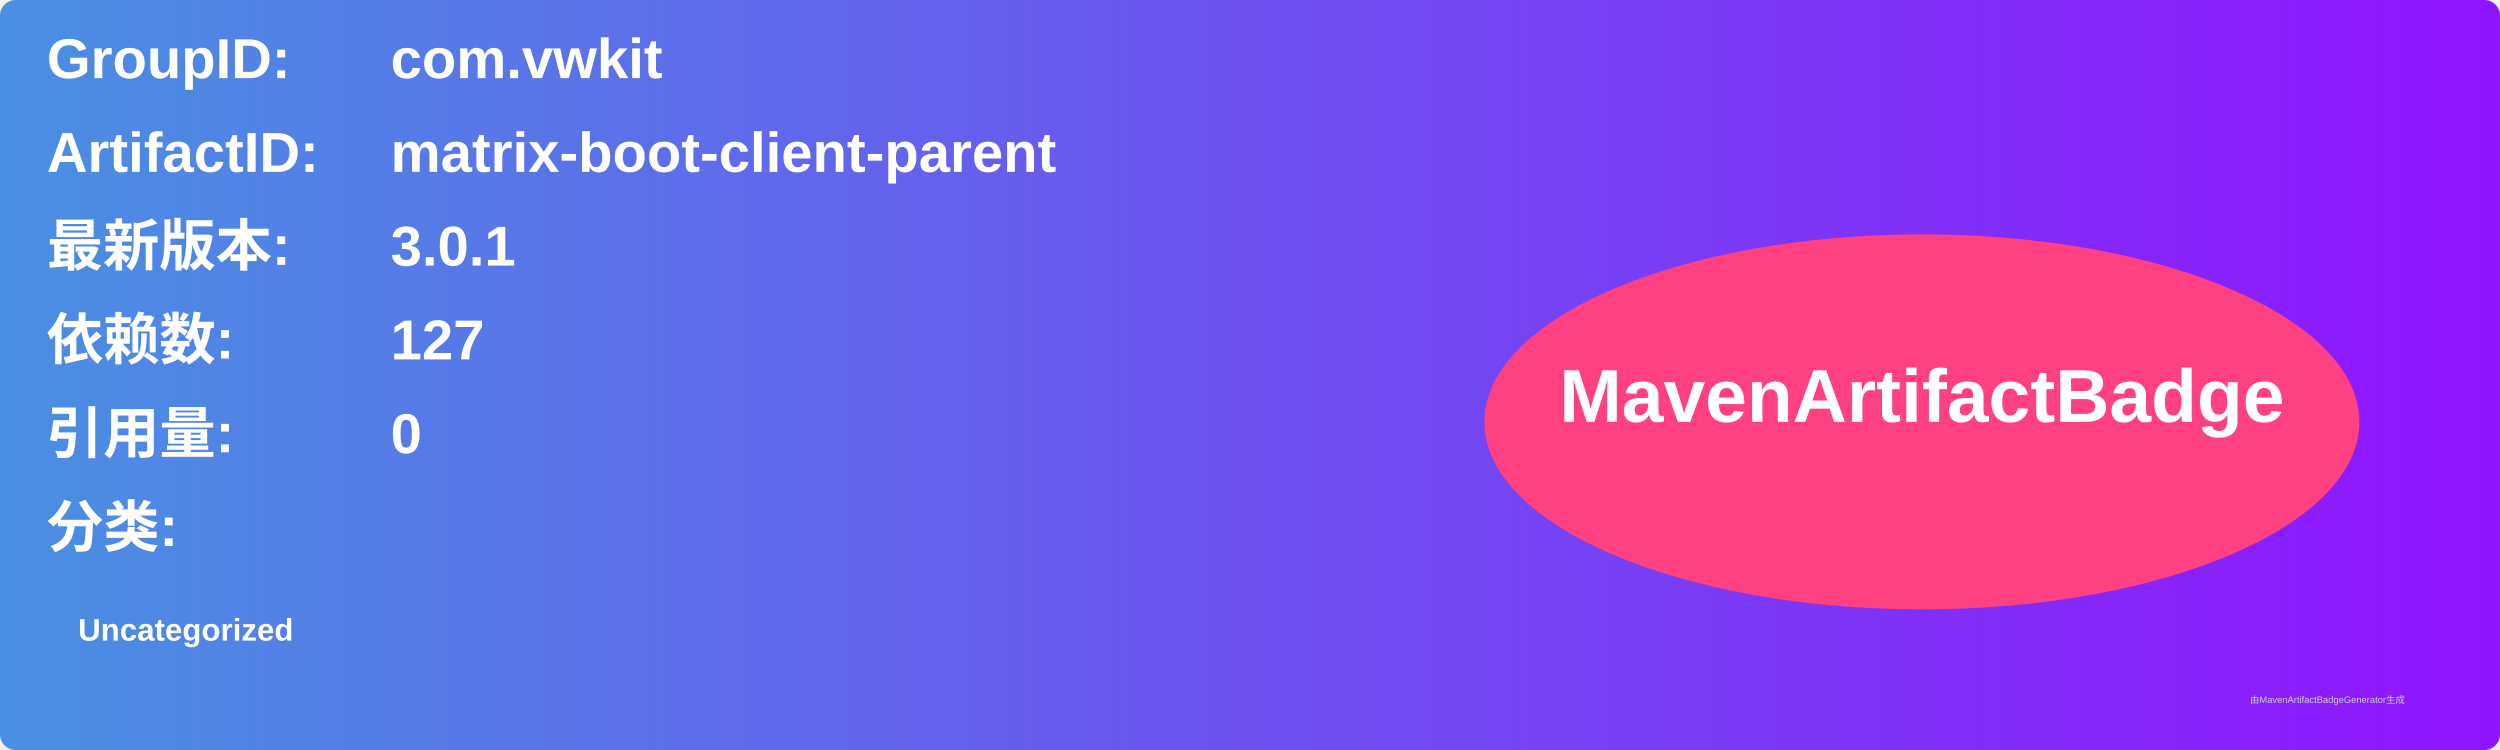
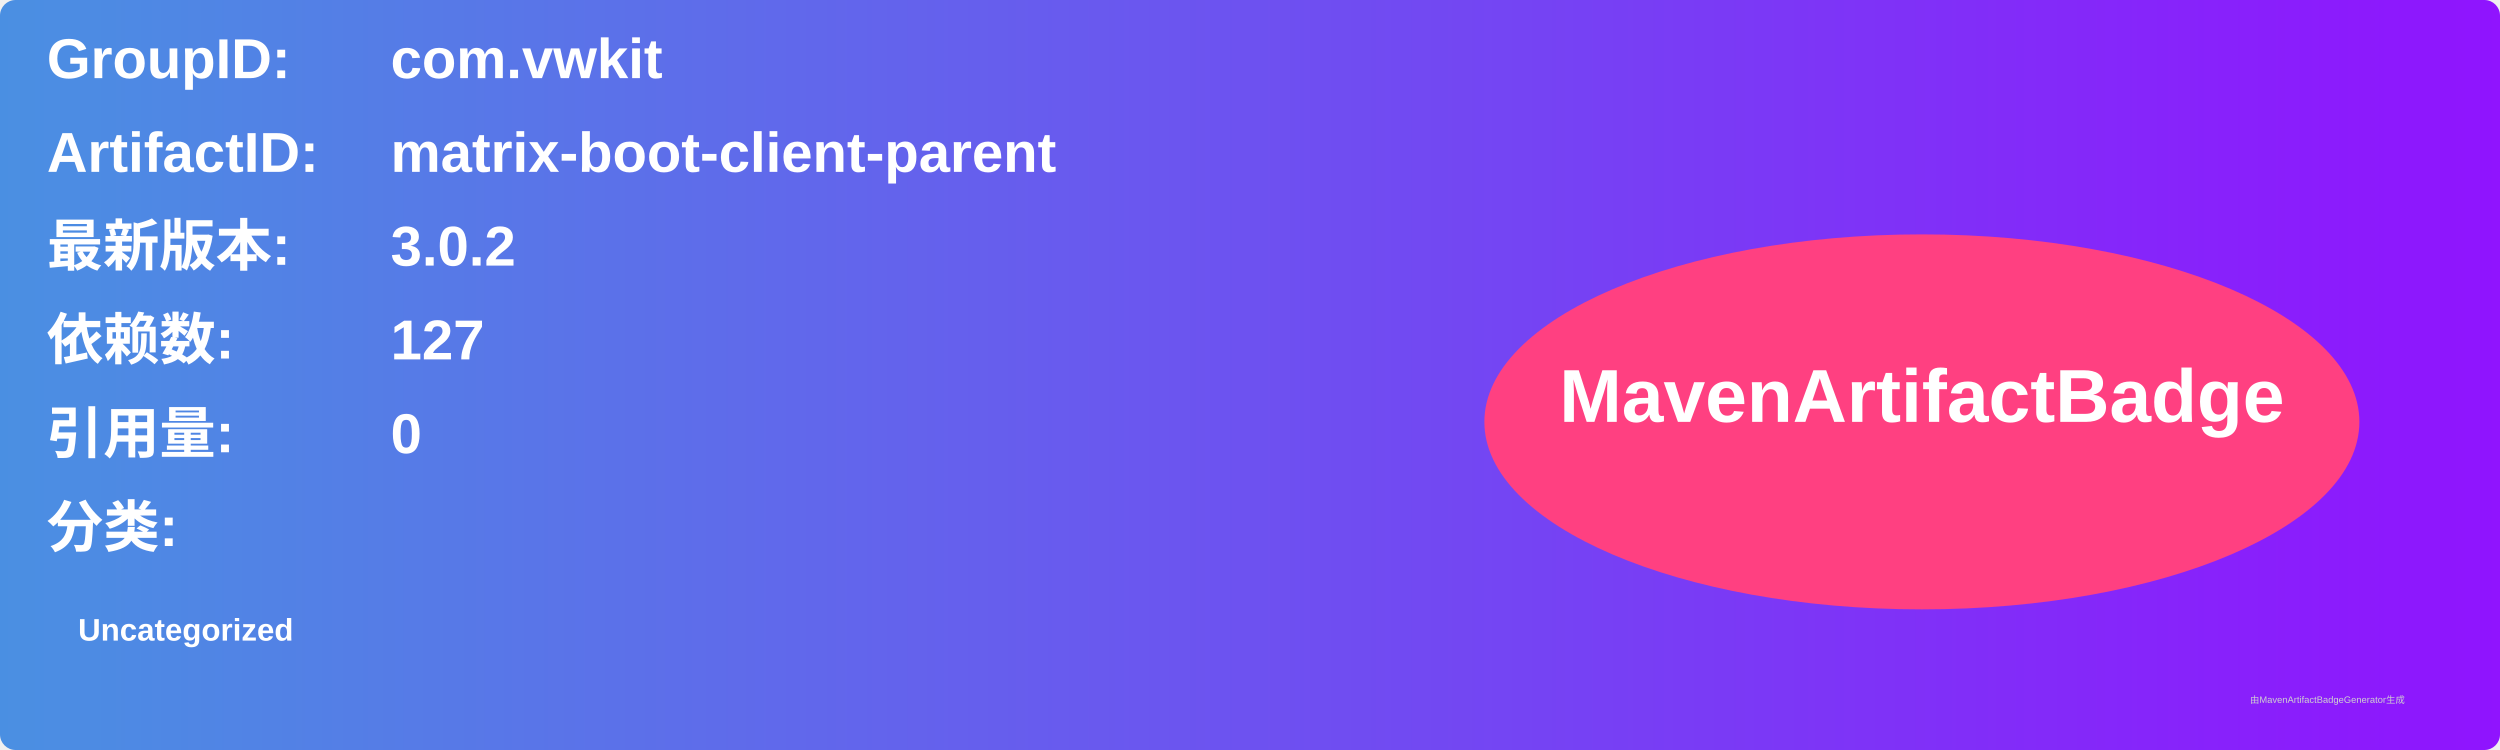
<svg xmlns="http://www.w3.org/2000/svg" width="800" height="240" viewBox="0 0 800 240">
  <linearGradient id="grad" x1="0%" y1="0%" x2="100%" y2="0%">
    <stop offset="0%" stop-color="#4a90e2" />
    <stop offset="100%" stop-color="#9013fe" />
  </linearGradient>
  <rect width="100%" height="100%" rx="5" ry="5" fill="url(#grad)" />
  <g transform="translate(15, 15)">
    <text x="0" y="10" font-family="Arial" font-size="18" fill="white" font-weight="bold" width="260">GroupID:</text>
    <text x="110" y="10" font-family="Arial" font-size="18" fill="white" font-weight="bold" width="460">com.vwkit</text>
    <text x="0" y="40" font-family="Arial" font-size="18" fill="white" font-weight="bold" width="260">ArtifactID:</text>
    <text x="110" y="40" font-family="Arial" font-size="18" fill="white" font-weight="bold" width="460">matrix-boot-client-parent</text>
    <text x="0" y="70" font-family="Arial" font-size="18" fill="white" font-weight="bold">最新版本:</text>
    <text x="110" y="70" font-family="Arial" font-size="18" fill="white" font-weight="bold">
-       <tspan font-weight="bold">3.0.1</tspan>
+       <tspan font-weight="bold">3.0.2</tspan>
    </text>
    <text x="0" y="100" font-family="Arial" font-size="18" fill="white" font-weight="bold">依赖数: </text>
    <text x="110" y="100" font-family="Arial" font-size="18" fill="white">
      <tspan font-weight="bold">127</tspan>
    </text>
    <text x="0" y="130" font-family="Arial" font-size="18" fill="white" font-weight="bold">引用量: </text>
    <text x="110" y="130" font-family="Arial" font-size="18" fill="white">
      <tspan font-weight="bold">0</tspan>
    </text>
    <text x="0" y="160" font-family="Arial" font-size="18" fill="white" font-weight="bold">分类:</text>
    <text x="10" y="190" font-family="Arial" font-size="10" fill="white">
      <tspan font-weight="bold">Uncategorized</tspan>
    </text>
    <ellipse cx="600" cy="120" rx="140" ry="60" fill="#ff4081" />
    <text x="600" y="120" text-anchor="middle" font-family="Arial" font-size="24" fill="white" font-weight="bold">MavenArtifactBadge</text>
  </g>
  <text x="720" y="225" font-family="Arial" font-size="3" fill="#d0d0d0">由MavenArtifactBadgeGenerator生成</text>
</svg>
